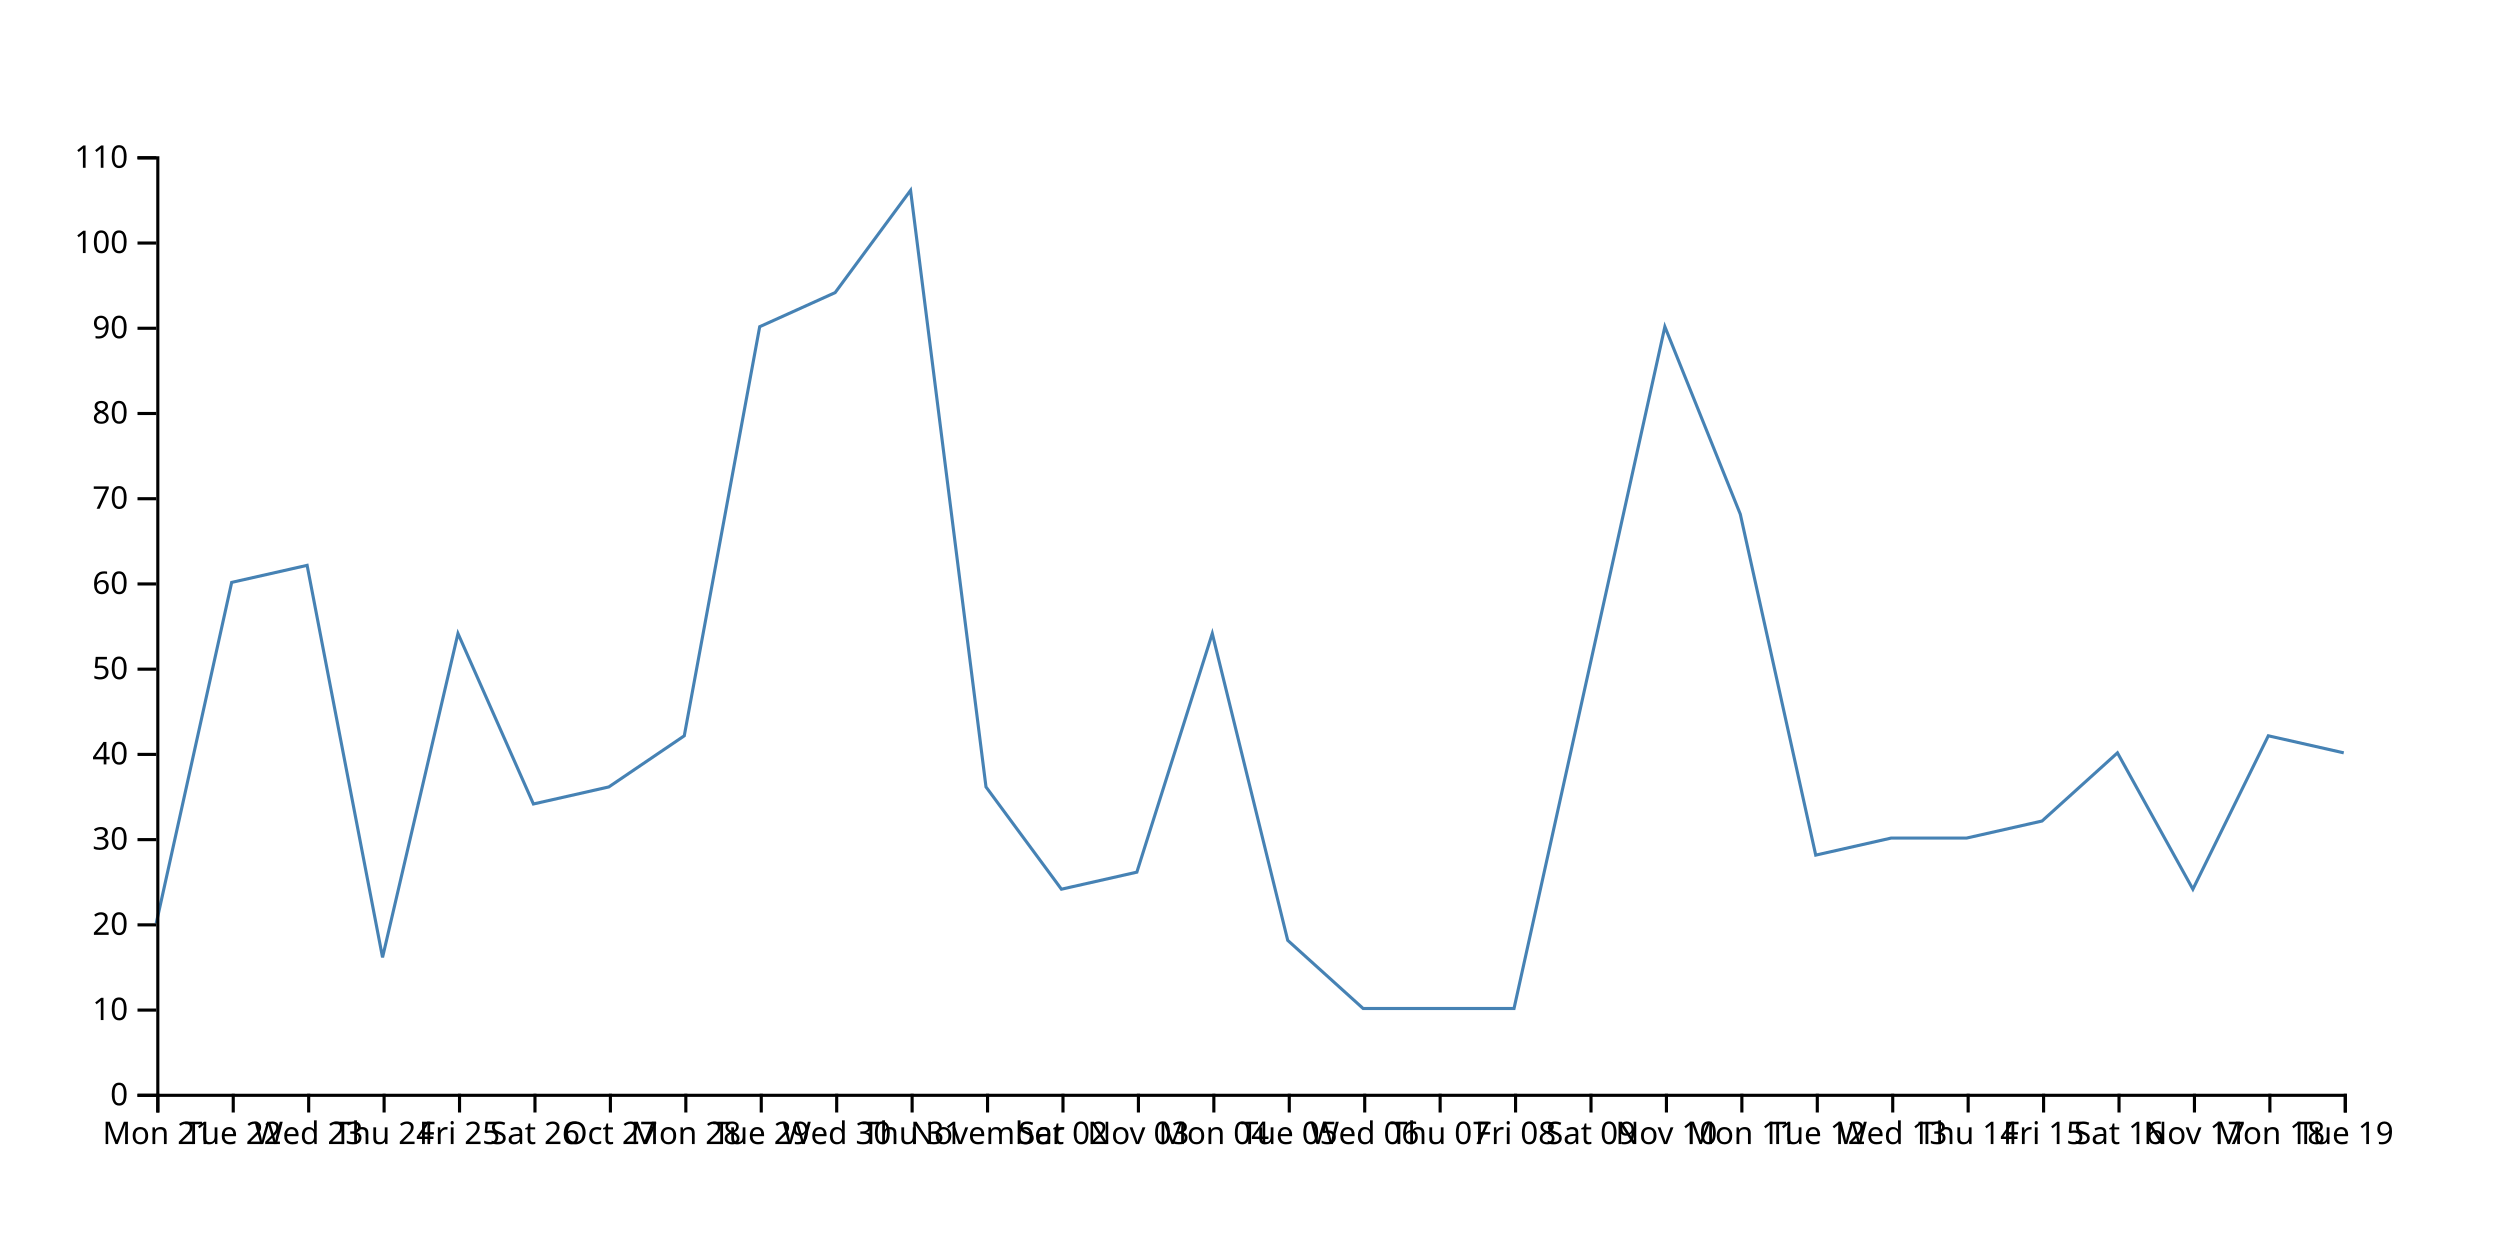
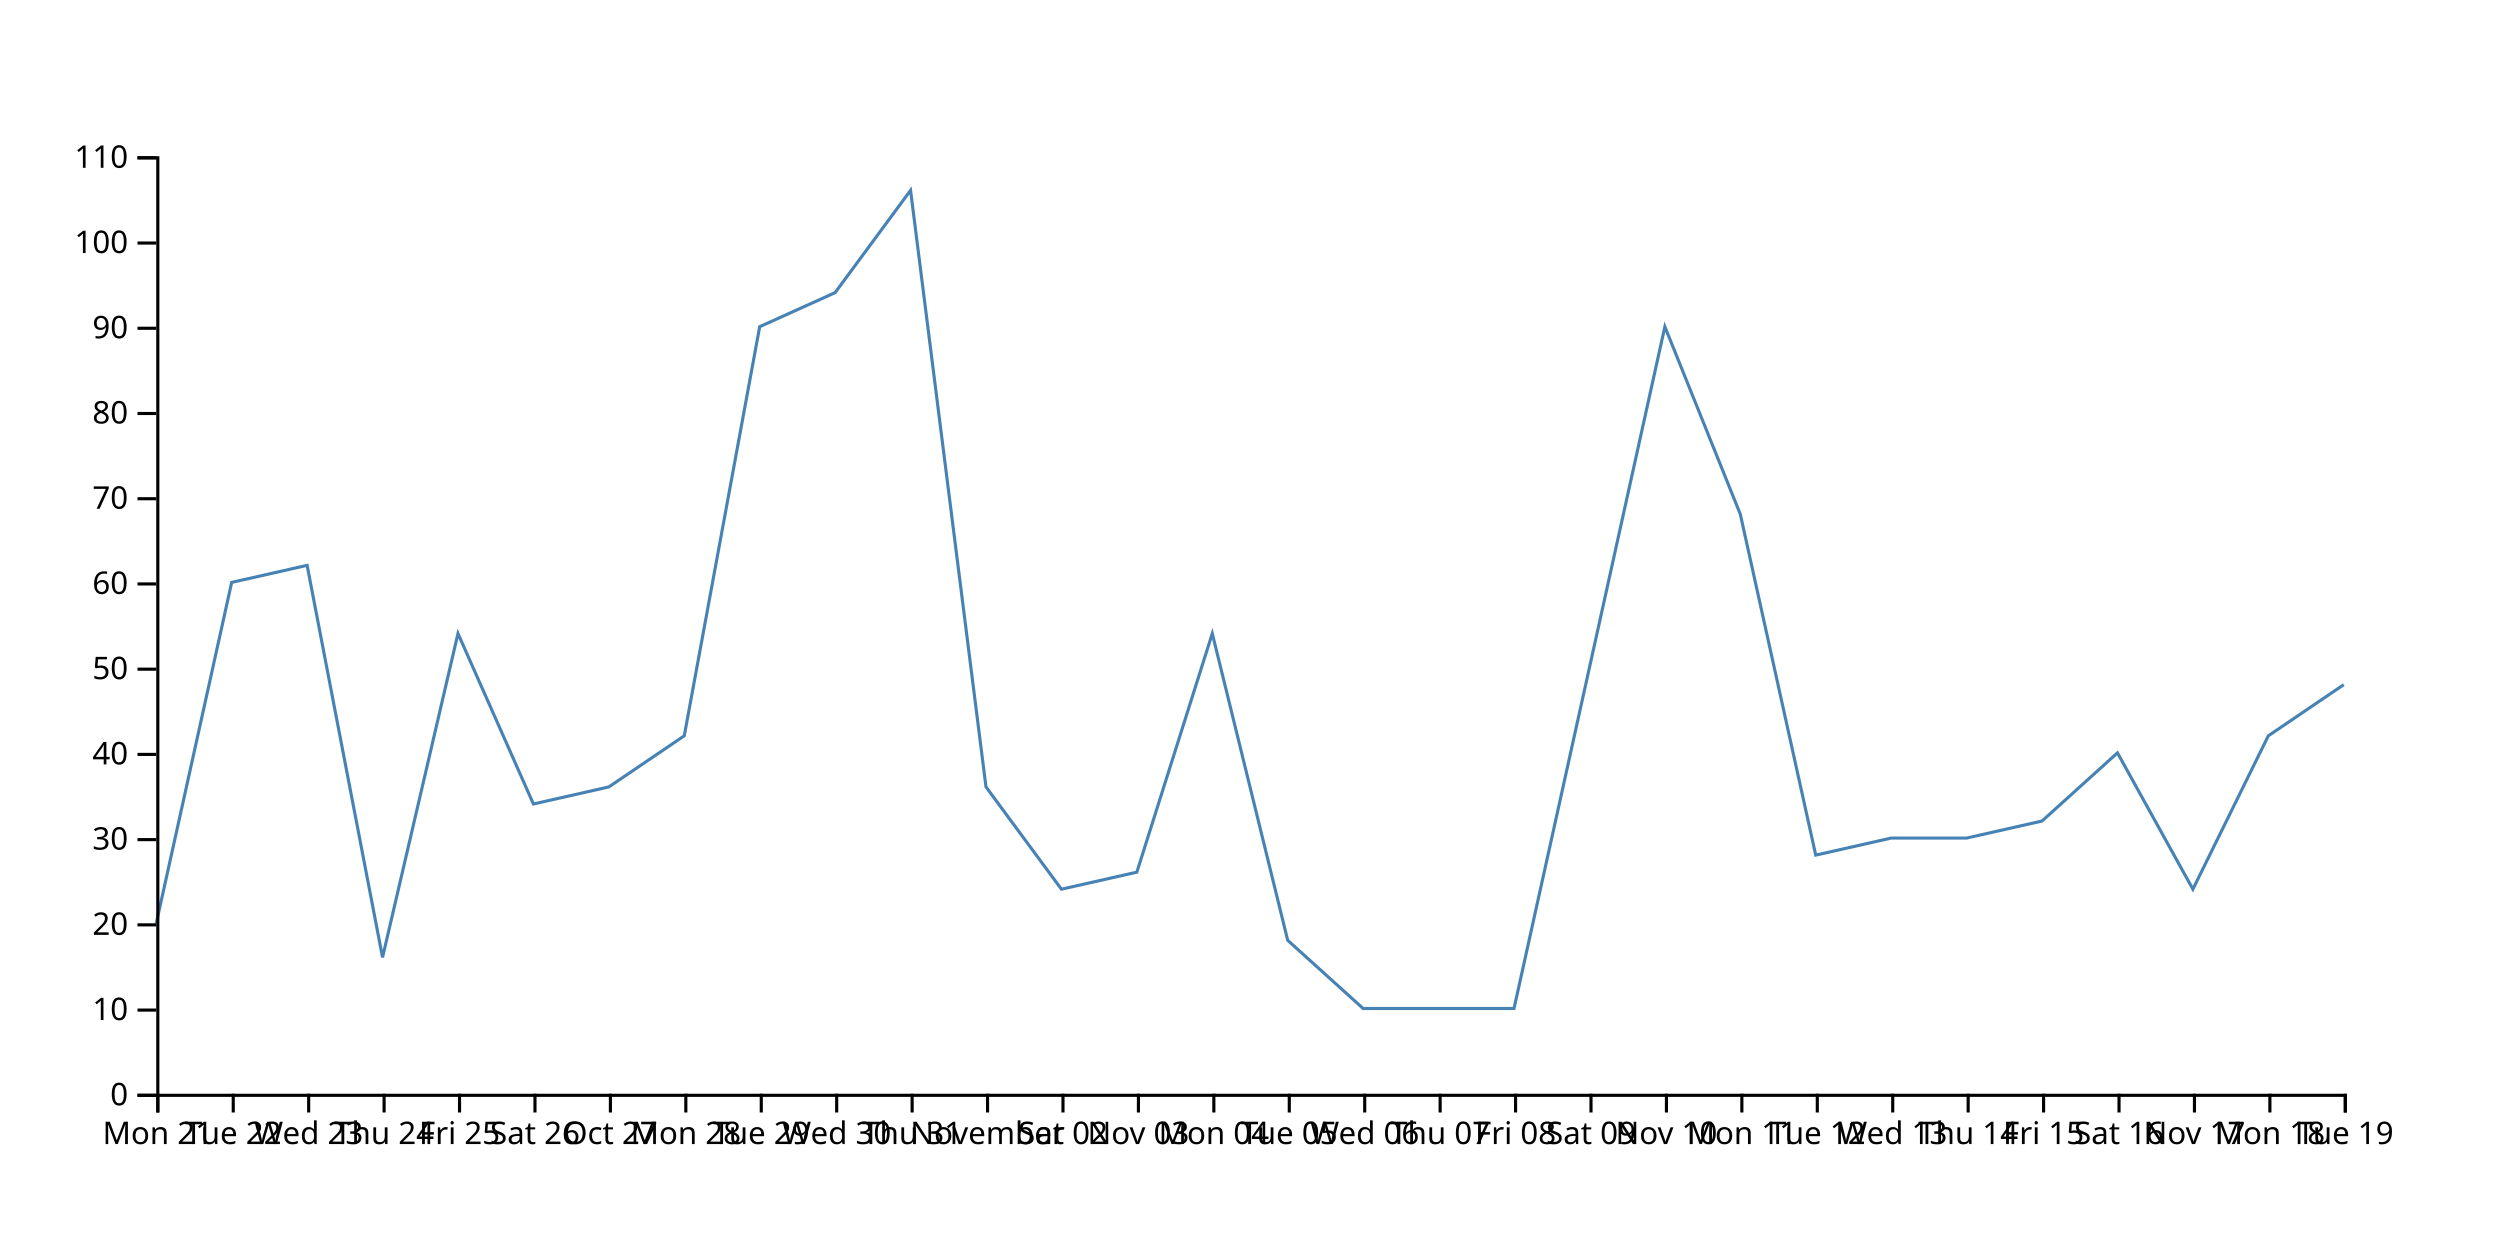
<svg xmlns="http://www.w3.org/2000/svg" width="800" height="400">
-   <path d="M750,240.909L725.862,235.455L701.724,284.545L677.586,240.909L653.448,262.727L629.31,268.182L605.172,268.182L581.034,273.636L556.897,164.545L532.759,104.545L508.621,213.636L484.483,322.727L460.345,322.727L436.207,322.727L412.069,300.909L387.931,202.727L363.793,279.091L339.655,284.545L315.517,251.818L291.379,60.909L267.241,93.636L243.103,104.545L218.966,235.455L194.828,251.818L170.69,257.273L146.552,202.727L122.414,306.364L98.276,180.909L74.138,186.364L50,295.455" fill="none" stroke="steelblue" />
+   <path d="M750,219.091L725.862,235.455L701.724,284.545L677.586,240.909L653.448,262.727L629.31,268.182L605.172,268.182L581.034,273.636L556.897,164.545L532.759,104.545L508.621,213.636L484.483,322.727L460.345,322.727L436.207,322.727L412.069,300.909L387.931,202.727L363.793,279.091L339.655,284.545L315.517,251.818L291.379,60.909L267.241,93.636L243.103,104.545L218.966,235.455L194.828,251.818L170.69,257.273L146.552,202.727L122.414,306.364L98.276,180.909L74.138,186.364L50,295.455" fill="none" stroke="steelblue" />
  <g transform="translate(0,350)" fill="none" font-size="10" font-family="sans-serif" text-anchor="middle">
    <path class="domain" stroke="currentColor" d="M50.5,6V0.5H750.5V6" />
    <g class="tick" opacity="1" transform="translate(50.5,0)">
      <line stroke="currentColor" y2="6" />
      <text fill="currentColor" y="9" dy="0.71em">Mon 21</text>
    </g>
    <g class="tick" opacity="1" transform="translate(74.63793,0)">
      <line stroke="currentColor" y2="6" />
      <text fill="currentColor" y="9" dy="0.71em">Tue 22</text>
    </g>
    <g class="tick" opacity="1" transform="translate(98.77586,0)">
      <line stroke="currentColor" y2="6" />
      <text fill="currentColor" y="9" dy="0.71em">Wed 23</text>
    </g>
    <g class="tick" opacity="1" transform="translate(122.9138,0)">
      <line stroke="currentColor" y2="6" />
      <text fill="currentColor" y="9" dy="0.71em">Thu 24</text>
    </g>
    <g class="tick" opacity="1" transform="translate(147.0517,0)">
      <line stroke="currentColor" y2="6" />
      <text fill="currentColor" y="9" dy="0.71em">Fri 25</text>
    </g>
    <g class="tick" opacity="1" transform="translate(171.1897,0)">
      <line stroke="currentColor" y2="6" />
      <text fill="currentColor" y="9" dy="0.71em">Sat 26</text>
    </g>
    <g class="tick" opacity="1" transform="translate(195.3276,0)">
      <line stroke="currentColor" y2="6" />
      <text fill="currentColor" y="9" dy="0.71em">Oct 27</text>
    </g>
    <g class="tick" opacity="1" transform="translate(219.4655,0)">
      <line stroke="currentColor" y2="6" />
      <text fill="currentColor" y="9" dy="0.71em">Mon 28</text>
    </g>
    <g class="tick" opacity="1" transform="translate(243.6034,0)">
      <line stroke="currentColor" y2="6" />
      <text fill="currentColor" y="9" dy="0.71em">Tue 29</text>
    </g>
    <g class="tick" opacity="1" transform="translate(267.7414,0)">
      <line stroke="currentColor" y2="6" />
      <text fill="currentColor" y="9" dy="0.71em">Wed 30</text>
    </g>
    <g class="tick" opacity="1" transform="translate(291.8793,0)">
      <line stroke="currentColor" y2="6" />
      <text fill="currentColor" y="9" dy="0.71em">Thu 31</text>
    </g>
    <g class="tick" opacity="1" transform="translate(316.0172,0)">
      <line stroke="currentColor" y2="6" />
      <text fill="currentColor" y="9" dy="0.71em">November</text>
    </g>
    <g class="tick" opacity="1" transform="translate(340.1552,0)">
      <line stroke="currentColor" y2="6" />
      <text fill="currentColor" y="9" dy="0.71em">Sat 02</text>
    </g>
    <g class="tick" opacity="1" transform="translate(364.2931,0)">
      <line stroke="currentColor" y2="6" />
      <text fill="currentColor" y="9" dy="0.71em">Nov 03</text>
    </g>
    <g class="tick" opacity="1" transform="translate(388.431,0)">
      <line stroke="currentColor" y2="6" />
      <text fill="currentColor" y="9" dy="0.71em">Mon 04</text>
    </g>
    <g class="tick" opacity="1" transform="translate(412.569,0)">
      <line stroke="currentColor" y2="6" />
      <text fill="currentColor" y="9" dy="0.71em">Tue 05</text>
    </g>
    <g class="tick" opacity="1" transform="translate(436.7069,0)">
      <line stroke="currentColor" y2="6" />
      <text fill="currentColor" y="9" dy="0.71em">Wed 06</text>
    </g>
    <g class="tick" opacity="1" transform="translate(460.8448,0)">
      <line stroke="currentColor" y2="6" />
      <text fill="currentColor" y="9" dy="0.71em">Thu 07</text>
    </g>
    <g class="tick" opacity="1" transform="translate(484.9828,0)">
      <line stroke="currentColor" y2="6" />
      <text fill="currentColor" y="9" dy="0.71em">Fri 08</text>
    </g>
    <g class="tick" opacity="1" transform="translate(509.1207,0)">
      <line stroke="currentColor" y2="6" />
      <text fill="currentColor" y="9" dy="0.71em">Sat 09</text>
    </g>
    <g class="tick" opacity="1" transform="translate(533.2586,0)">
      <line stroke="currentColor" y2="6" />
      <text fill="currentColor" y="9" dy="0.71em">Nov 10</text>
    </g>
    <g class="tick" opacity="1" transform="translate(557.3966,0)">
      <line stroke="currentColor" y2="6" />
      <text fill="currentColor" y="9" dy="0.71em">Mon 11</text>
    </g>
    <g class="tick" opacity="1" transform="translate(581.5345,0)">
      <line stroke="currentColor" y2="6" />
      <text fill="currentColor" y="9" dy="0.71em">Tue 12</text>
    </g>
    <g class="tick" opacity="1" transform="translate(605.6724,0)">
      <line stroke="currentColor" y2="6" />
      <text fill="currentColor" y="9" dy="0.71em">Wed 13</text>
    </g>
    <g class="tick" opacity="1" transform="translate(629.8103,0)">
      <line stroke="currentColor" y2="6" />
      <text fill="currentColor" y="9" dy="0.71em">Thu 14</text>
    </g>
    <g class="tick" opacity="1" transform="translate(653.9483,0)">
      <line stroke="currentColor" y2="6" />
      <text fill="currentColor" y="9" dy="0.71em">Fri 15</text>
    </g>
    <g class="tick" opacity="1" transform="translate(678.0862,0)">
      <line stroke="currentColor" y2="6" />
      <text fill="currentColor" y="9" dy="0.71em">Sat 16</text>
    </g>
    <g class="tick" opacity="1" transform="translate(702.2241,0)">
      <line stroke="currentColor" y2="6" />
      <text fill="currentColor" y="9" dy="0.71em">Nov 17</text>
    </g>
    <g class="tick" opacity="1" transform="translate(726.3621,0)">
      <line stroke="currentColor" y2="6" />
      <text fill="currentColor" y="9" dy="0.71em">Mon 18</text>
    </g>
    <g class="tick" opacity="1" transform="translate(750.5,0)">
      <line stroke="currentColor" y2="6" />
      <text fill="currentColor" y="9" dy="0.71em">Tue 19</text>
    </g>
  </g>
  <g transform="translate(50,0)" fill="none" font-size="10" font-family="sans-serif" text-anchor="end">
    <path class="domain" stroke="currentColor" d="M-6,350.5H0.5V50.5H-6" />
    <g class="tick" opacity="1" transform="translate(0,350.5)">
      <line stroke="currentColor" x2="-6" />
      <text fill="currentColor" x="-9" dy="0.32em">0</text>
    </g>
    <g class="tick" opacity="1" transform="translate(0,323.2273)">
      <line stroke="currentColor" x2="-6" />
      <text fill="currentColor" x="-9" dy="0.32em">10</text>
    </g>
    <g class="tick" opacity="1" transform="translate(0,295.9545)">
      <line stroke="currentColor" x2="-6" />
      <text fill="currentColor" x="-9" dy="0.32em">20</text>
    </g>
    <g class="tick" opacity="1" transform="translate(0,268.6818)">
      <line stroke="currentColor" x2="-6" />
      <text fill="currentColor" x="-9" dy="0.32em">30</text>
    </g>
    <g class="tick" opacity="1" transform="translate(0,241.4091)">
      <line stroke="currentColor" x2="-6" />
      <text fill="currentColor" x="-9" dy="0.32em">40</text>
    </g>
    <g class="tick" opacity="1" transform="translate(0,214.1364)">
      <line stroke="currentColor" x2="-6" />
      <text fill="currentColor" x="-9" dy="0.32em">50</text>
    </g>
    <g class="tick" opacity="1" transform="translate(0,186.8636)">
      <line stroke="currentColor" x2="-6" />
      <text fill="currentColor" x="-9" dy="0.32em">60</text>
    </g>
    <g class="tick" opacity="1" transform="translate(0,159.5909)">
      <line stroke="currentColor" x2="-6" />
      <text fill="currentColor" x="-9" dy="0.32em">70</text>
    </g>
    <g class="tick" opacity="1" transform="translate(0,132.3182)">
      <line stroke="currentColor" x2="-6" />
      <text fill="currentColor" x="-9" dy="0.32em">80</text>
    </g>
    <g class="tick" opacity="1" transform="translate(0,105.0455)">
      <line stroke="currentColor" x2="-6" />
      <text fill="currentColor" x="-9" dy="0.32em">90</text>
    </g>
    <g class="tick" opacity="1" transform="translate(0,77.77273)">
      <line stroke="currentColor" x2="-6" />
      <text fill="currentColor" x="-9" dy="0.32em">100</text>
    </g>
    <g class="tick" opacity="1" transform="translate(0,50.5)">
      <line stroke="currentColor" x2="-6" />
      <text fill="currentColor" x="-9" dy="0.32em">110</text>
    </g>
  </g>
</svg>
